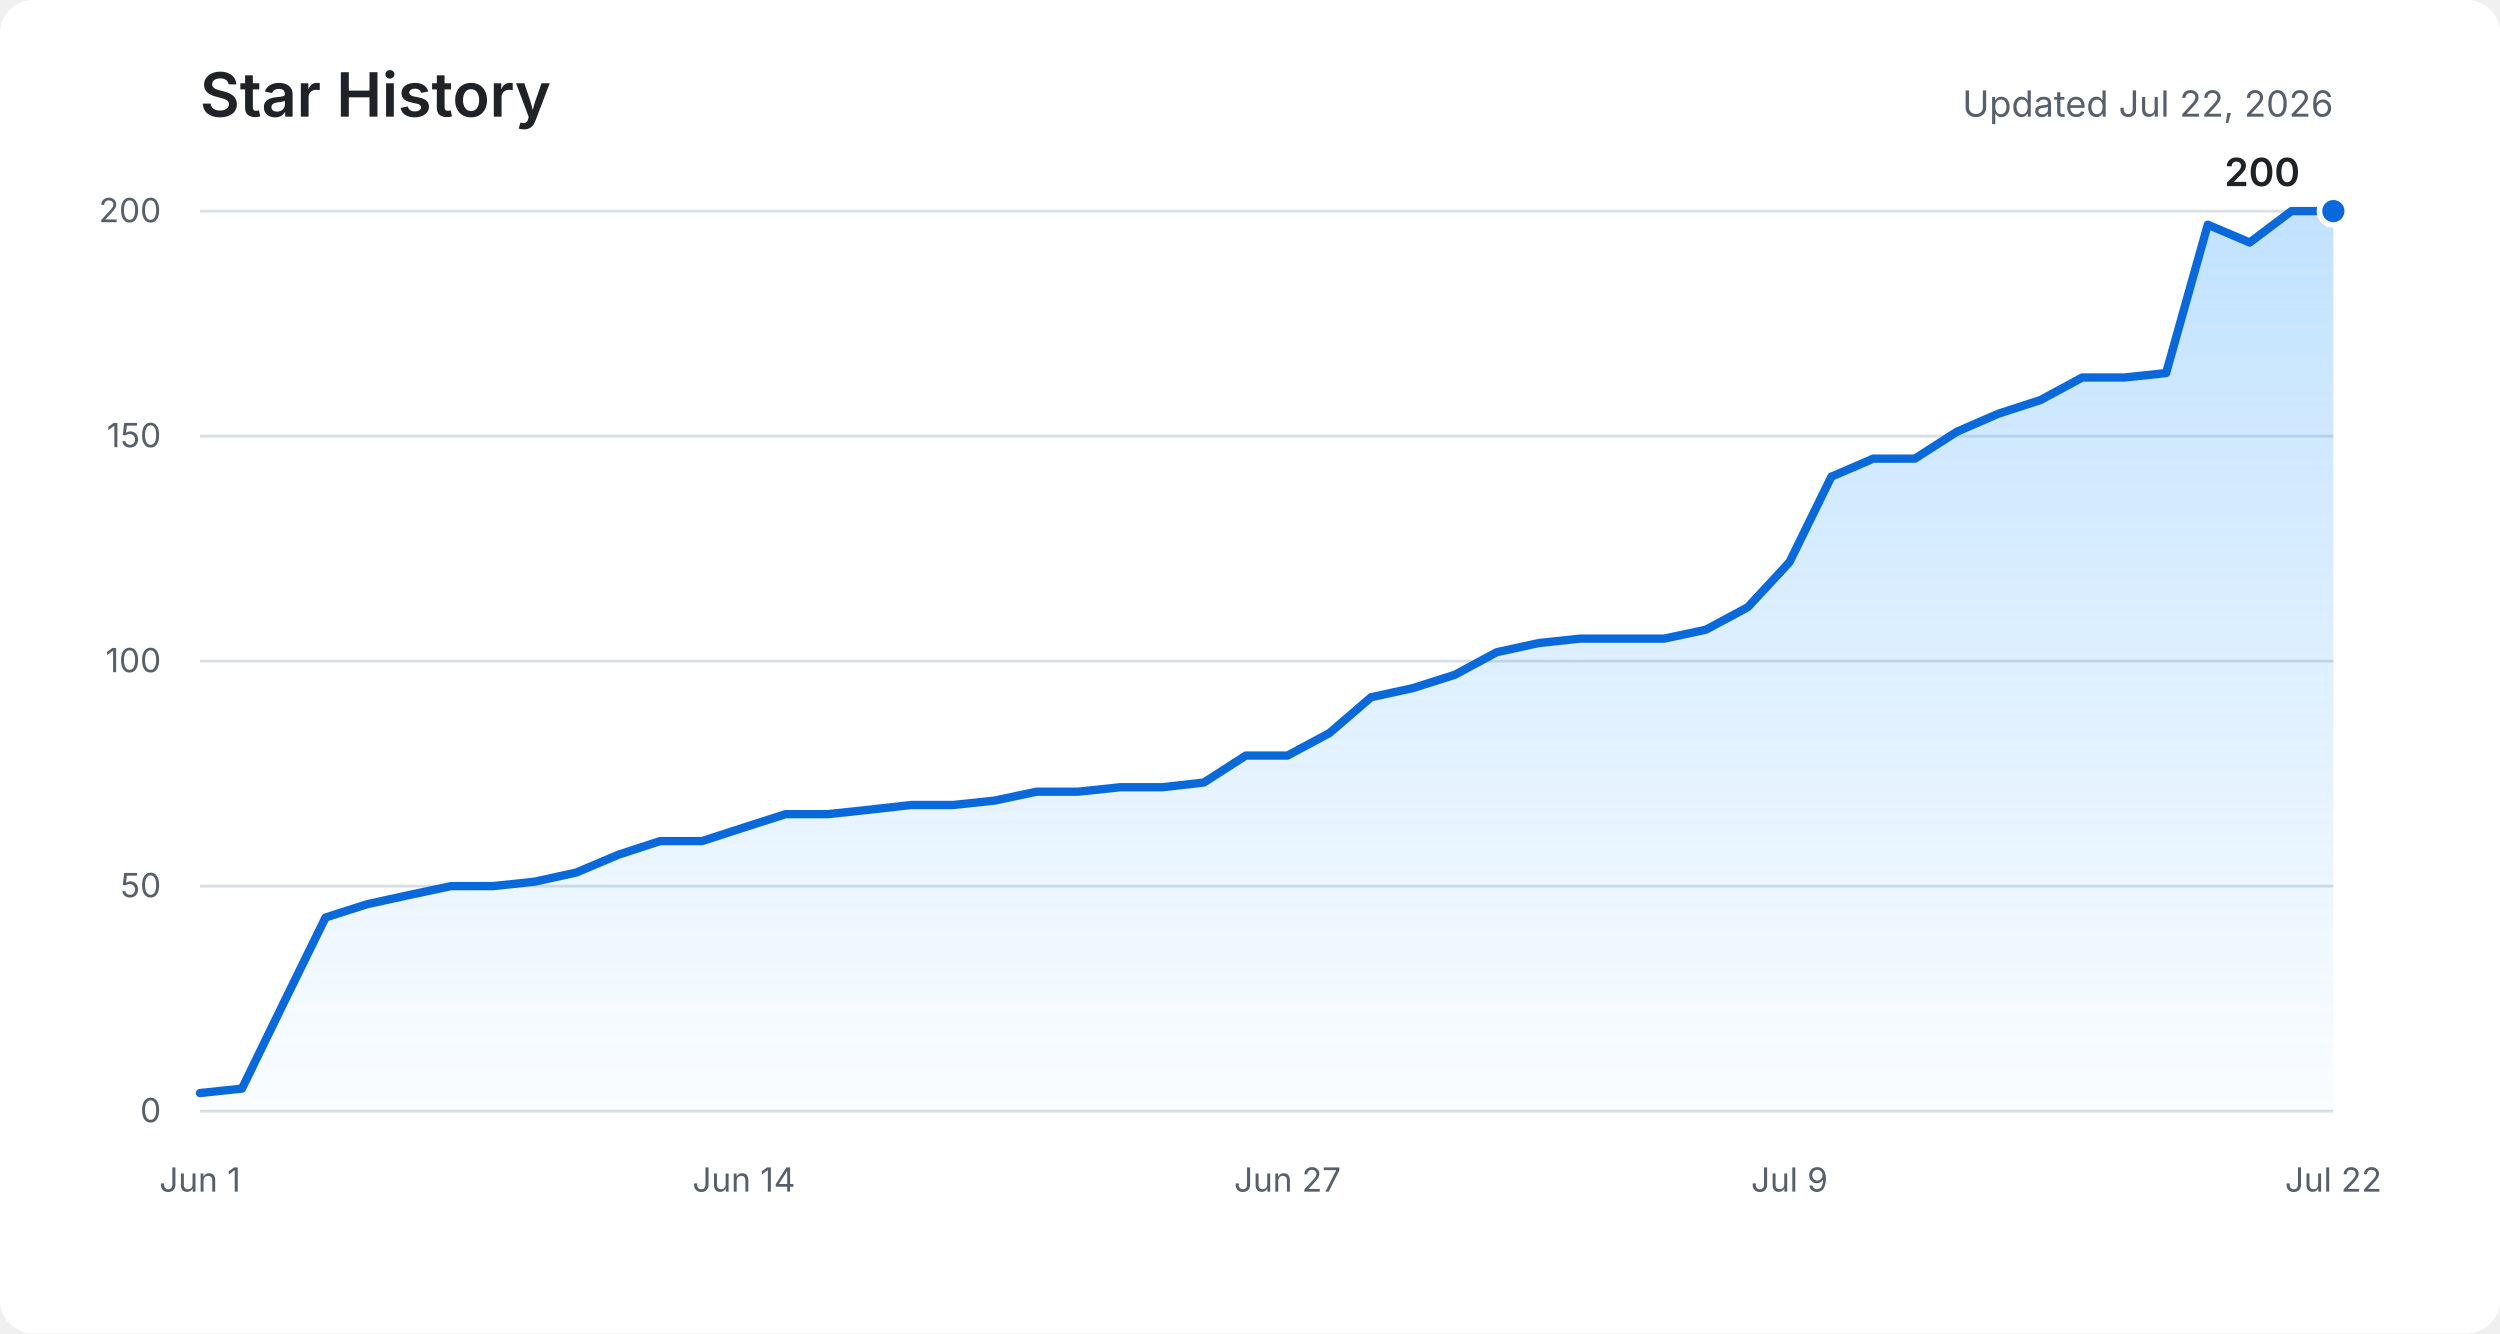
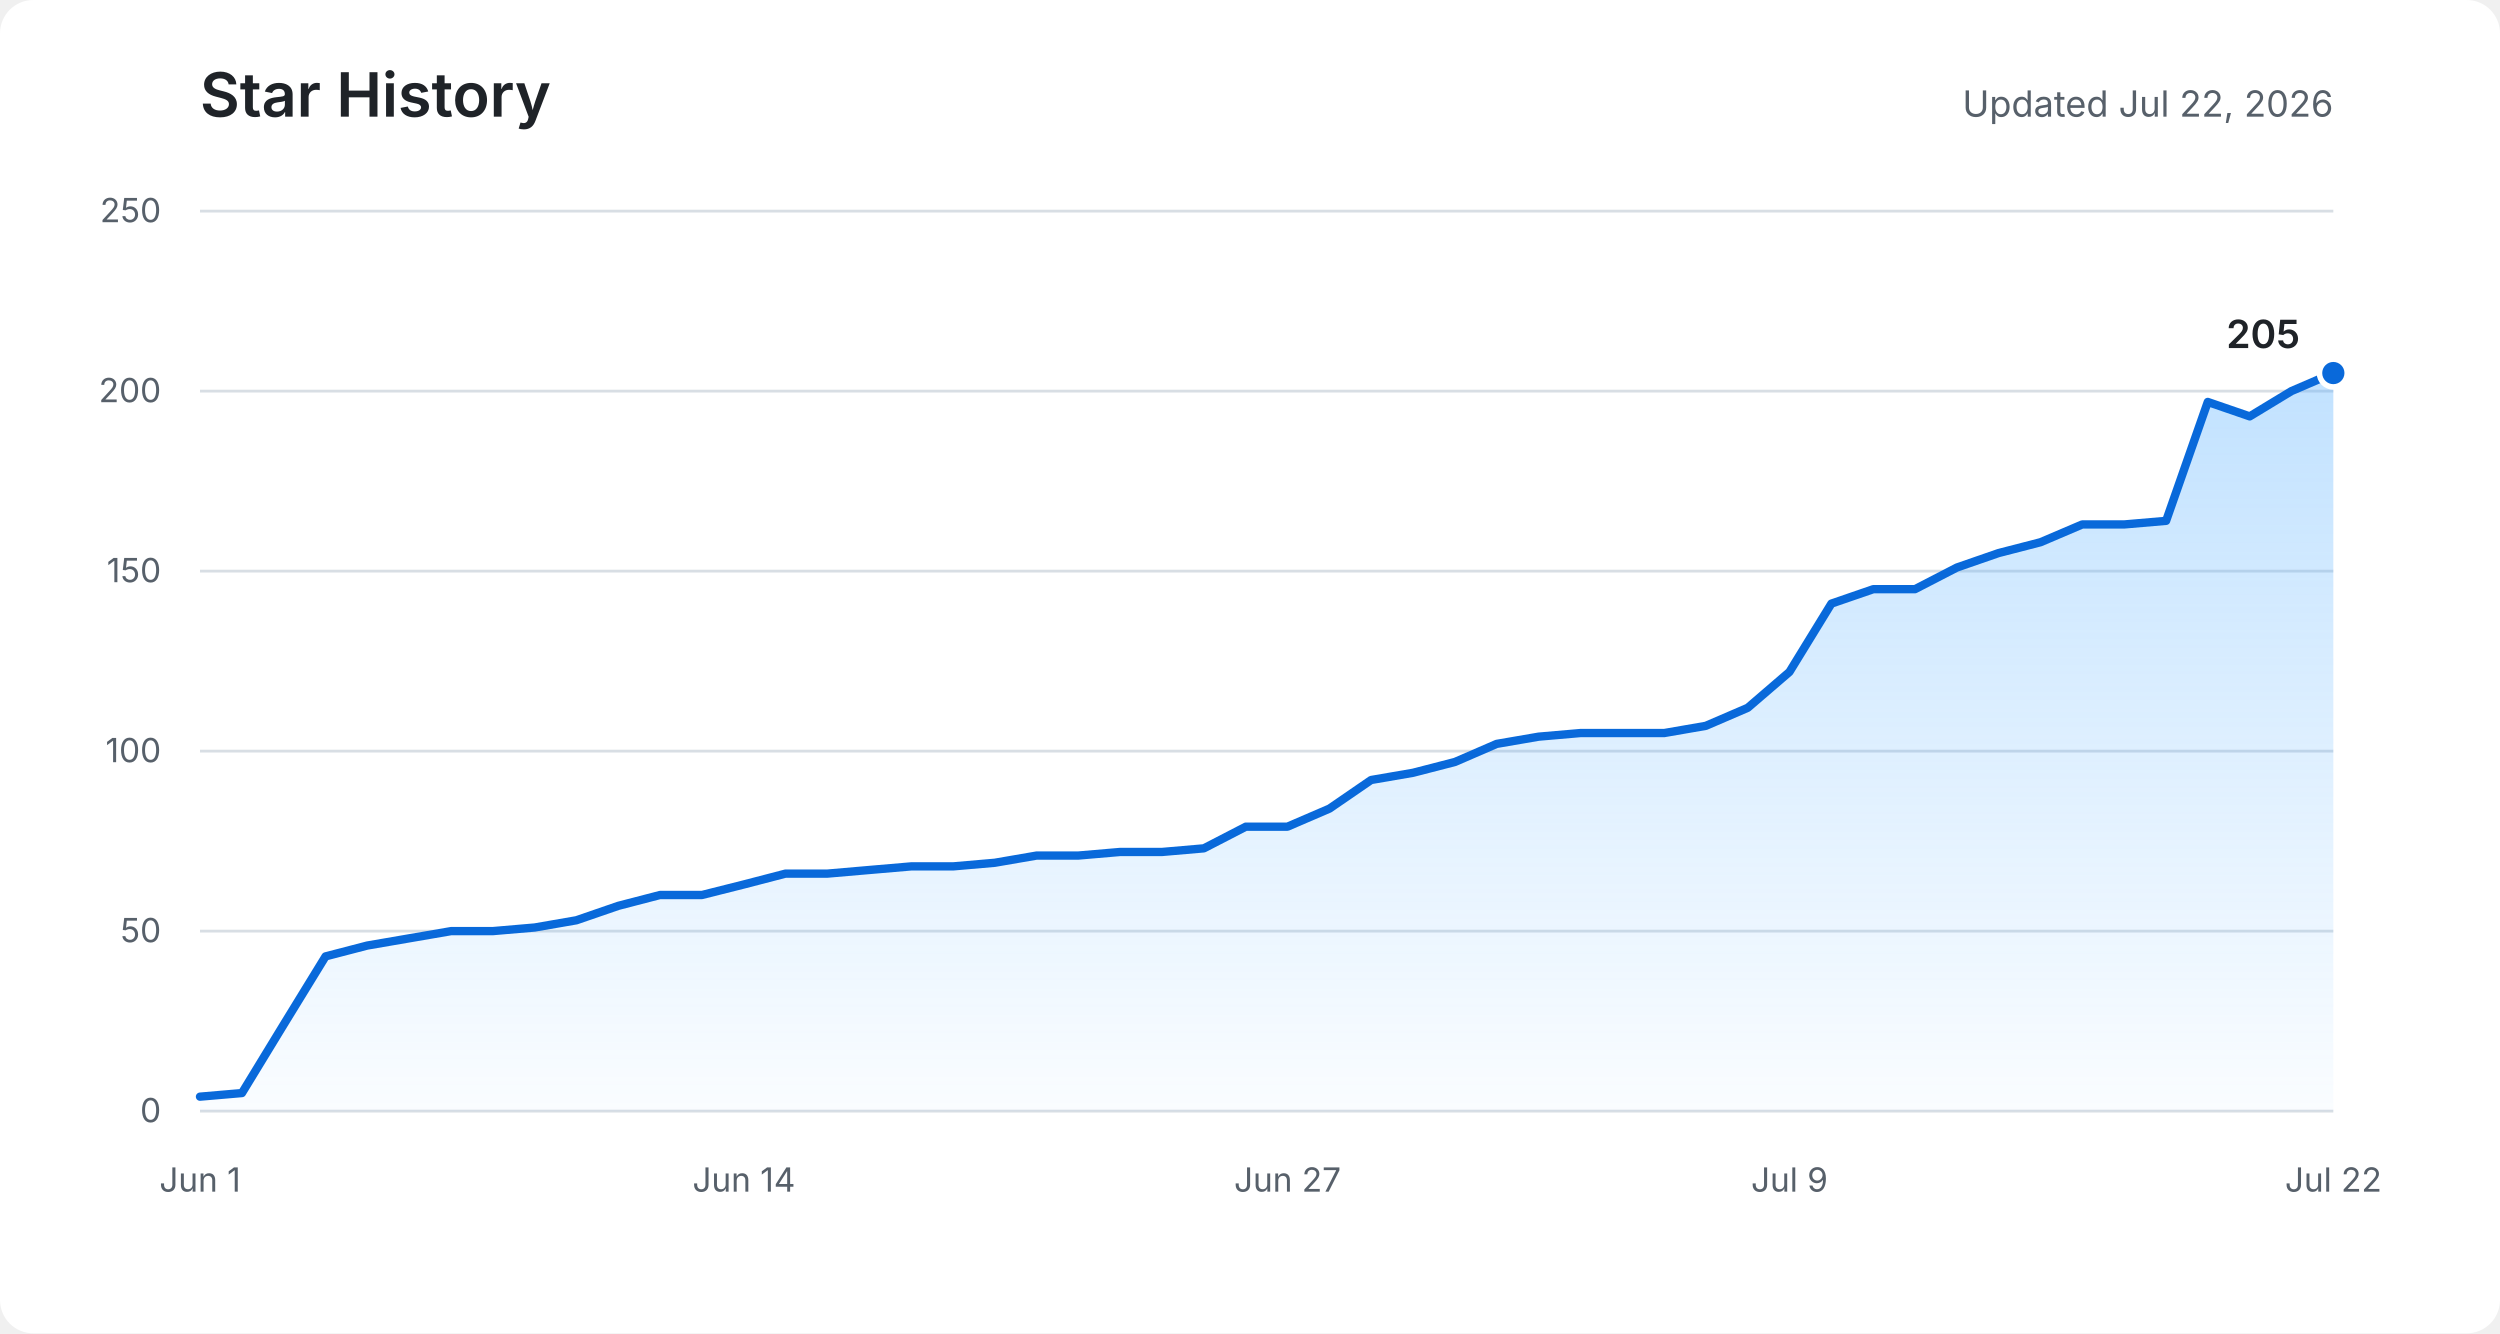
<svg xmlns="http://www.w3.org/2000/svg" role="img" aria-labelledby="title description" viewBox="0 0 900 480">
  <defs>
    <linearGradient id="area" x1="0" y1="0" x2="0" y2="1">
      <stop offset="0%" stop-color="#54aeff" stop-opacity="0.36" />
      <stop offset="100%" stop-color="#54aeff" stop-opacity="0.03" />
    </linearGradient>
  </defs>
  <rect fill="#ffffff" width="900" height="480" rx="12" />
  <text fill="#1f2328" x="72" y="42" font-family="-apple-system, BlinkMacSystemFont, Segoe UI, sans-serif" font-size="22" font-weight="600">Star History</text>
  <text fill="#57606a" x="840" y="42" text-anchor="end" font-family="-apple-system, BlinkMacSystemFont, Segoe UI, sans-serif" font-size="13">Updated Jul 22, 2026</text>
  <g fill="none" stroke="#d8dee4" stroke-width="1">
    <path d="M72 400H840" />
-     <path d="M72 319H840" />
-     <path d="M72 238H840" />
-     <path d="M72 157H840" />
+     <path d="M72 335.2H840" />
+     <path d="M72 270.4H840" />
+     <path d="M72 205.6H840" />
+     <path d="M72 140.8H840" />
    <path d="M72 76H840" />
  </g>
  <g fill="#57606a" font-family="-apple-system, BlinkMacSystemFont, Segoe UI, sans-serif" font-size="12">
    <text x="58" y="404" text-anchor="end">0</text>
-     <text x="58" y="323" text-anchor="end">50</text>
-     <text x="58" y="242" text-anchor="end">100</text>
-     <text x="58" y="161" text-anchor="end">150</text>
-     <text x="58" y="80" text-anchor="end">200</text>
+     <text x="58" y="339.2" text-anchor="end">50</text>
+     <text x="58" y="274.4" text-anchor="end">100</text>
+     <text x="58" y="209.6" text-anchor="end">150</text>
+     <text x="58" y="144.8" text-anchor="end">200</text>
+     <text x="58" y="80" text-anchor="end">250</text>
    <text x="72" y="429" text-anchor="middle">Jun 1</text>
    <text x="267.8" y="429" text-anchor="middle">Jun 14</text>
    <text x="463.5" y="429" text-anchor="middle">Jun 27</text>
    <text x="644.2" y="429" text-anchor="middle">Jul 9</text>
    <text x="840" y="429" text-anchor="middle">Jul 22</text>
  </g>
-   <path fill="url(#area)" d="M72,393.5 L87.1,391.9 L102.1,361.1 L117.2,330.3 L132.2,325.5 L147.3,322.2 L162.4,319 L177.4,319 L192.5,317.4 L207.5,314.1 L222.6,307.7 L237.6,302.8 L252.7,302.8 L267.8,297.9 L282.8,293.1 L297.9,293.1 L312.9,291.5 L328,289.8 L343.1,289.8 L358.1,288.2 L373.2,285 L388.2,285 L403.3,283.4 L418.4,283.4 L433.4,281.7 L448.5,272 L463.5,272 L478.6,263.9 L493.6,251 L508.7,247.7 L523.8,242.9 L538.8,234.8 L553.9,231.5 L568.9,229.9 L584,229.9 L599.1,229.9 L614.1,226.7 L629.2,218.6 L644.2,202.4 L659.3,171.6 L674.4,165.1 L689.4,165.1 L704.5,155.4 L719.5,148.9 L734.6,144 L749.6,135.9 L764.7,135.9 L779.8,134.3 L794.8,80.9 L809.9,87.3 L824.9,76 L840,76 L840,400 L72,400 Z" />
-   <polyline fill="none" stroke="#0969da" stroke-width="3" stroke-linecap="round" stroke-linejoin="round" points="72,393.5 87.1,391.9 102.1,361.1 117.2,330.3 132.2,325.5 147.3,322.2 162.4,319 177.4,319 192.5,317.4 207.5,314.1 222.6,307.7 237.6,302.8 252.7,302.8 267.8,297.9 282.8,293.1 297.9,293.1 312.9,291.5 328,289.8 343.1,289.8 358.1,288.2 373.2,285 388.2,285 403.3,283.4 418.4,283.4 433.4,281.7 448.5,272 463.5,272 478.6,263.9 493.6,251 508.7,247.7 523.8,242.9 538.8,234.8 553.9,231.5 568.9,229.9 584,229.9 599.1,229.9 614.1,226.7 629.2,218.6 644.2,202.4 659.3,171.6 674.4,165.1 689.4,165.1 704.5,155.4 719.5,148.9 734.6,144 749.6,135.9 764.7,135.9 779.8,134.3 794.8,80.9 809.9,87.3 824.9,76 840,76" />
-   <circle fill="#0969da" stroke="#ffffff" cx="840" cy="76" r="5" stroke-width="2" />
-   <text fill="#1f2328" x="828" y="67" text-anchor="end" font-family="-apple-system, BlinkMacSystemFont, Segoe UI, sans-serif" font-size="14" font-weight="600">200</text>
+   <path fill="url(#area)" d="M72,394.8 L87.1,393.5 L102.1,368.9 L117.2,344.3 L132.2,340.4 L147.3,337.8 L162.4,335.2 L177.4,335.2 L192.5,333.9 L207.5,331.3 L222.6,326.1 L237.6,322.2 L252.7,322.2 L267.8,318.4 L282.8,314.5 L297.9,314.5 L312.9,313.2 L328,311.9 L343.1,311.9 L358.1,310.6 L373.2,308 L388.2,308 L403.3,306.7 L418.4,306.7 L433.4,305.4 L448.5,297.6 L463.5,297.6 L478.6,291.1 L493.6,280.8 L508.7,278.2 L523.8,274.3 L538.8,267.8 L553.9,265.2 L568.9,263.9 L584,263.9 L599.1,263.9 L614.1,261.3 L629.2,254.8 L644.2,241.9 L659.3,217.3 L674.4,212.1 L689.4,212.1 L704.5,204.3 L719.5,199.1 L734.6,195.2 L749.6,188.8 L764.7,188.8 L779.8,187.5 L794.8,144.7 L809.9,149.9 L824.9,140.8 L840,134.3 L840,400 L72,400 Z" />
+   <polyline fill="none" stroke="#0969da" stroke-width="3" stroke-linecap="round" stroke-linejoin="round" points="72,394.8 87.1,393.5 102.1,368.9 117.2,344.3 132.2,340.4 147.3,337.8 162.4,335.2 177.4,335.2 192.5,333.9 207.5,331.3 222.6,326.1 237.6,322.2 252.7,322.2 267.8,318.4 282.8,314.5 297.9,314.5 312.9,313.2 328,311.9 343.1,311.9 358.1,310.6 373.2,308 388.2,308 403.3,306.7 418.4,306.7 433.4,305.4 448.5,297.6 463.5,297.6 478.6,291.1 493.6,280.8 508.7,278.2 523.8,274.3 538.8,267.8 553.9,265.2 568.9,263.9 584,263.9 599.1,263.9 614.1,261.3 629.2,254.8 644.2,241.9 659.3,217.3 674.4,212.1 689.4,212.1 704.5,204.3 719.5,199.1 734.6,195.2 749.6,188.8 764.7,188.8 779.8,187.5 794.8,144.7 809.9,149.9 824.9,140.8 840,134.3" />
+   <circle fill="#0969da" stroke="#ffffff" cx="840" cy="134.3" r="5" stroke-width="2" />
+   <text fill="#1f2328" x="828" y="125.3" text-anchor="end" font-family="-apple-system, BlinkMacSystemFont, Segoe UI, sans-serif" font-size="14" font-weight="600">205</text>
</svg>
